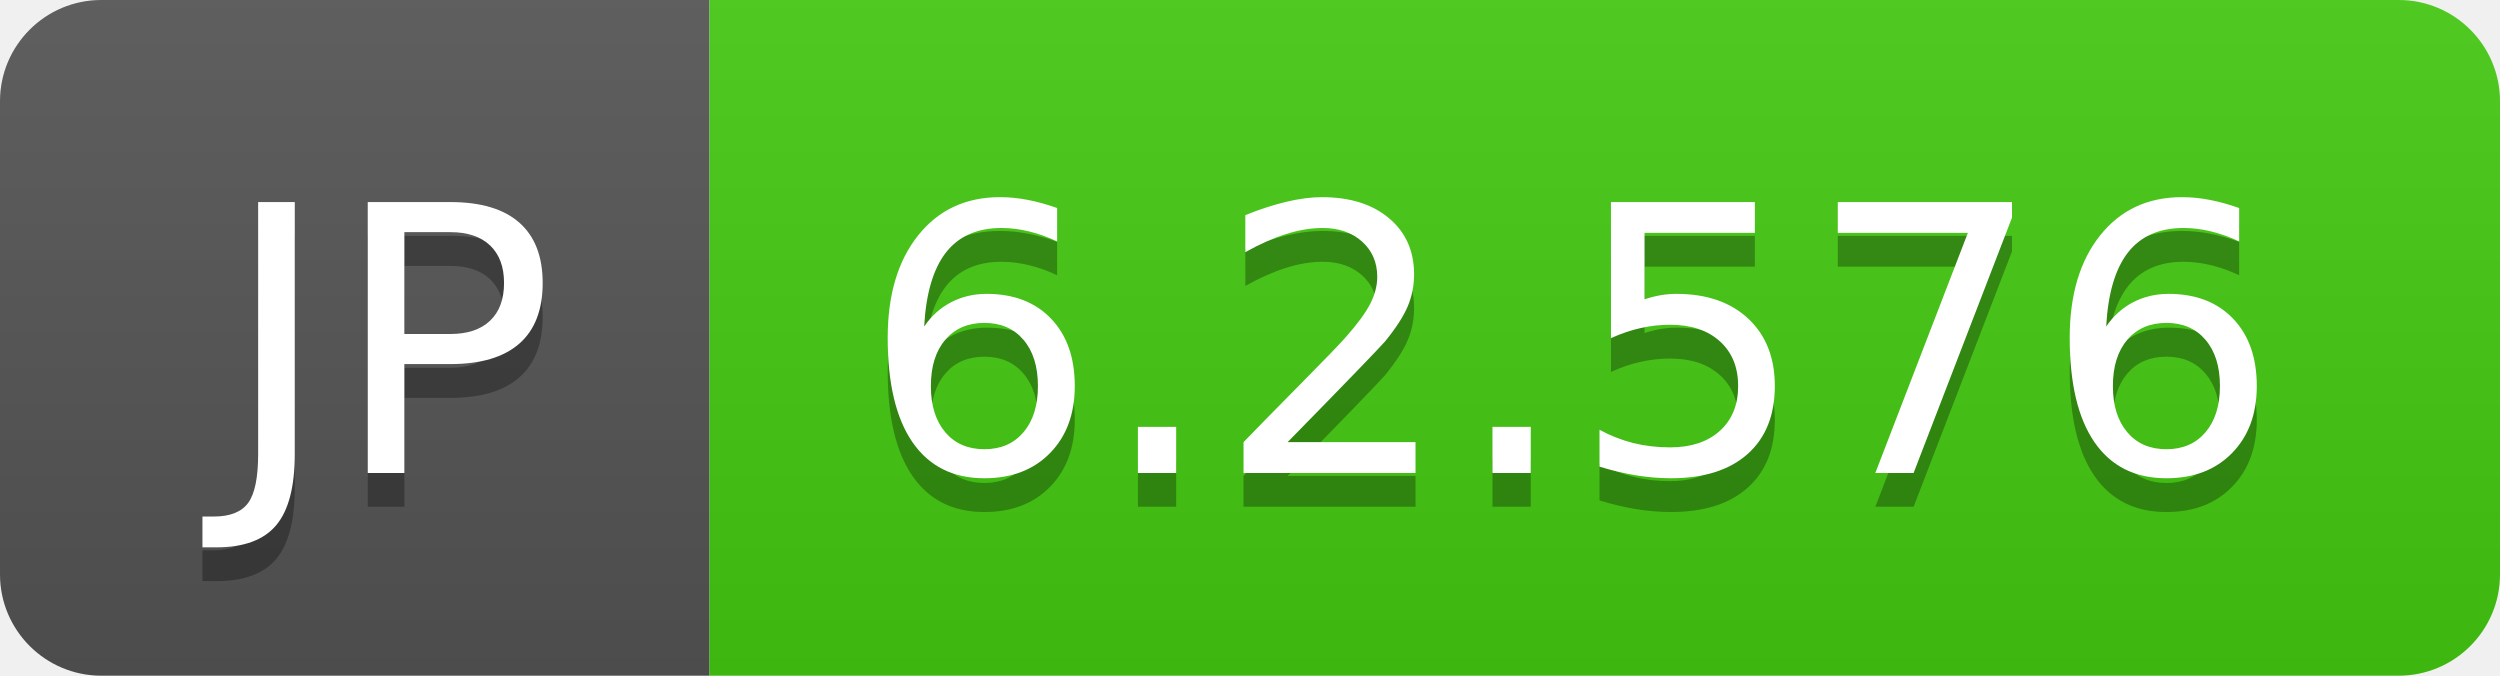
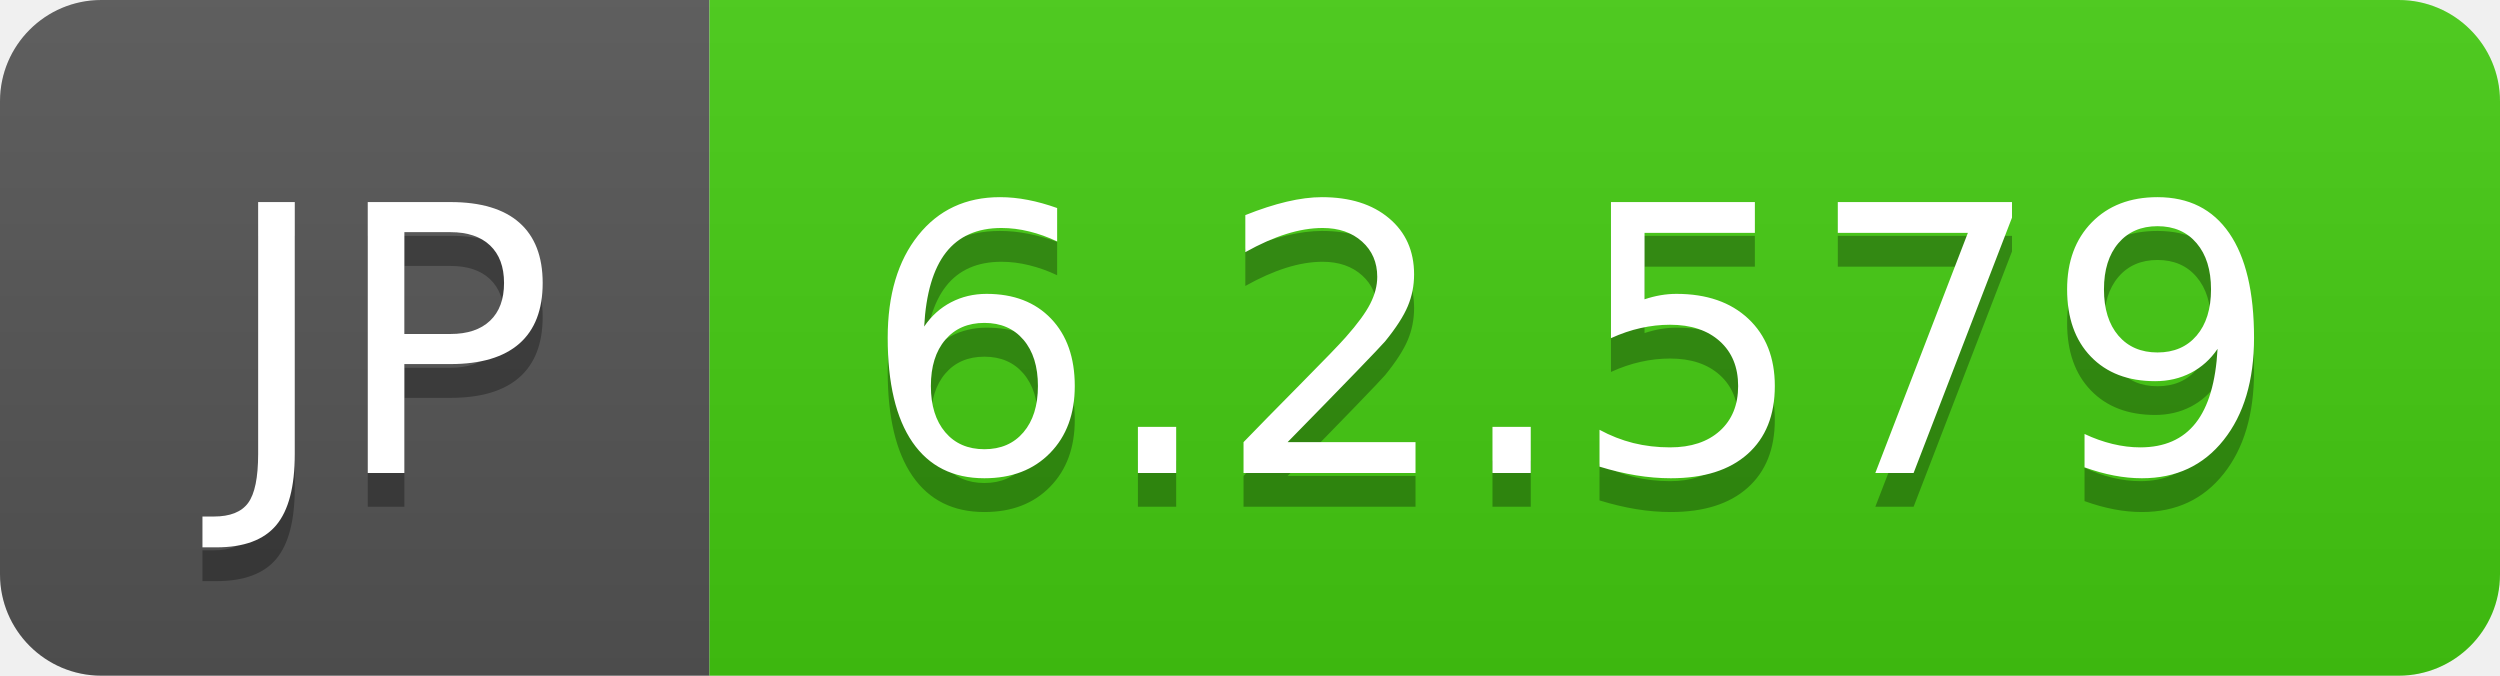
- <svg xmlns="http://www.w3.org/2000/svg" width="74" height="20" role="img" aria-label="JP: 6.2.576">
+ <svg xmlns="http://www.w3.org/2000/svg" width="74" height="20" role="img" aria-label="JP: 6.2.579">
  <linearGradient id="s" x2="0" y2="100%">
    <stop offset="0" stop-color="#bbb" stop-opacity=".1" />
    <stop offset="1" stop-opacity=".1" />
  </linearGradient>
  <clipPath id="r">
    <rect width="74" height="20" rx="3" fill="#fff" />
  </clipPath>
  <g clip-path="url(#r)">
    <rect width="21" height="20" fill="#555" />
    <rect x="21" width="53" height="20" fill="#4c1" />
    <rect width="74" height="20" fill="url(#s)" />
  </g>
  <g fill="#fff" text-anchor="middle" font-family="Verdana,Geneva,DejaVu Sans,sans-serif" text-rendering="geometricPrecision" font-size="110">
    <text aria-hidden="true" x="115" y="150" fill="#010101" fill-opacity=".3" transform="scale(.1)" textLength="110">JP</text>
    <text x="115" y="140" transform="scale(.1)" fill="#fff" textLength="110">JP</text>
-     <text aria-hidden="true" x="465" y="150" fill="#010101" fill-opacity=".3" transform="scale(.1)" textLength="430">6.2.576</text>
-     <text x="465" y="140" transform="scale(.1)" fill="#fff" textLength="430">6.2.576</text>
+     <text aria-hidden="true" x="465" y="150" fill="#010101" fill-opacity=".3" transform="scale(.1)" textLength="430">6.2.579</text>
+     <text x="465" y="140" transform="scale(.1)" fill="#fff" textLength="430">6.2.579</text>
  </g>
</svg>
